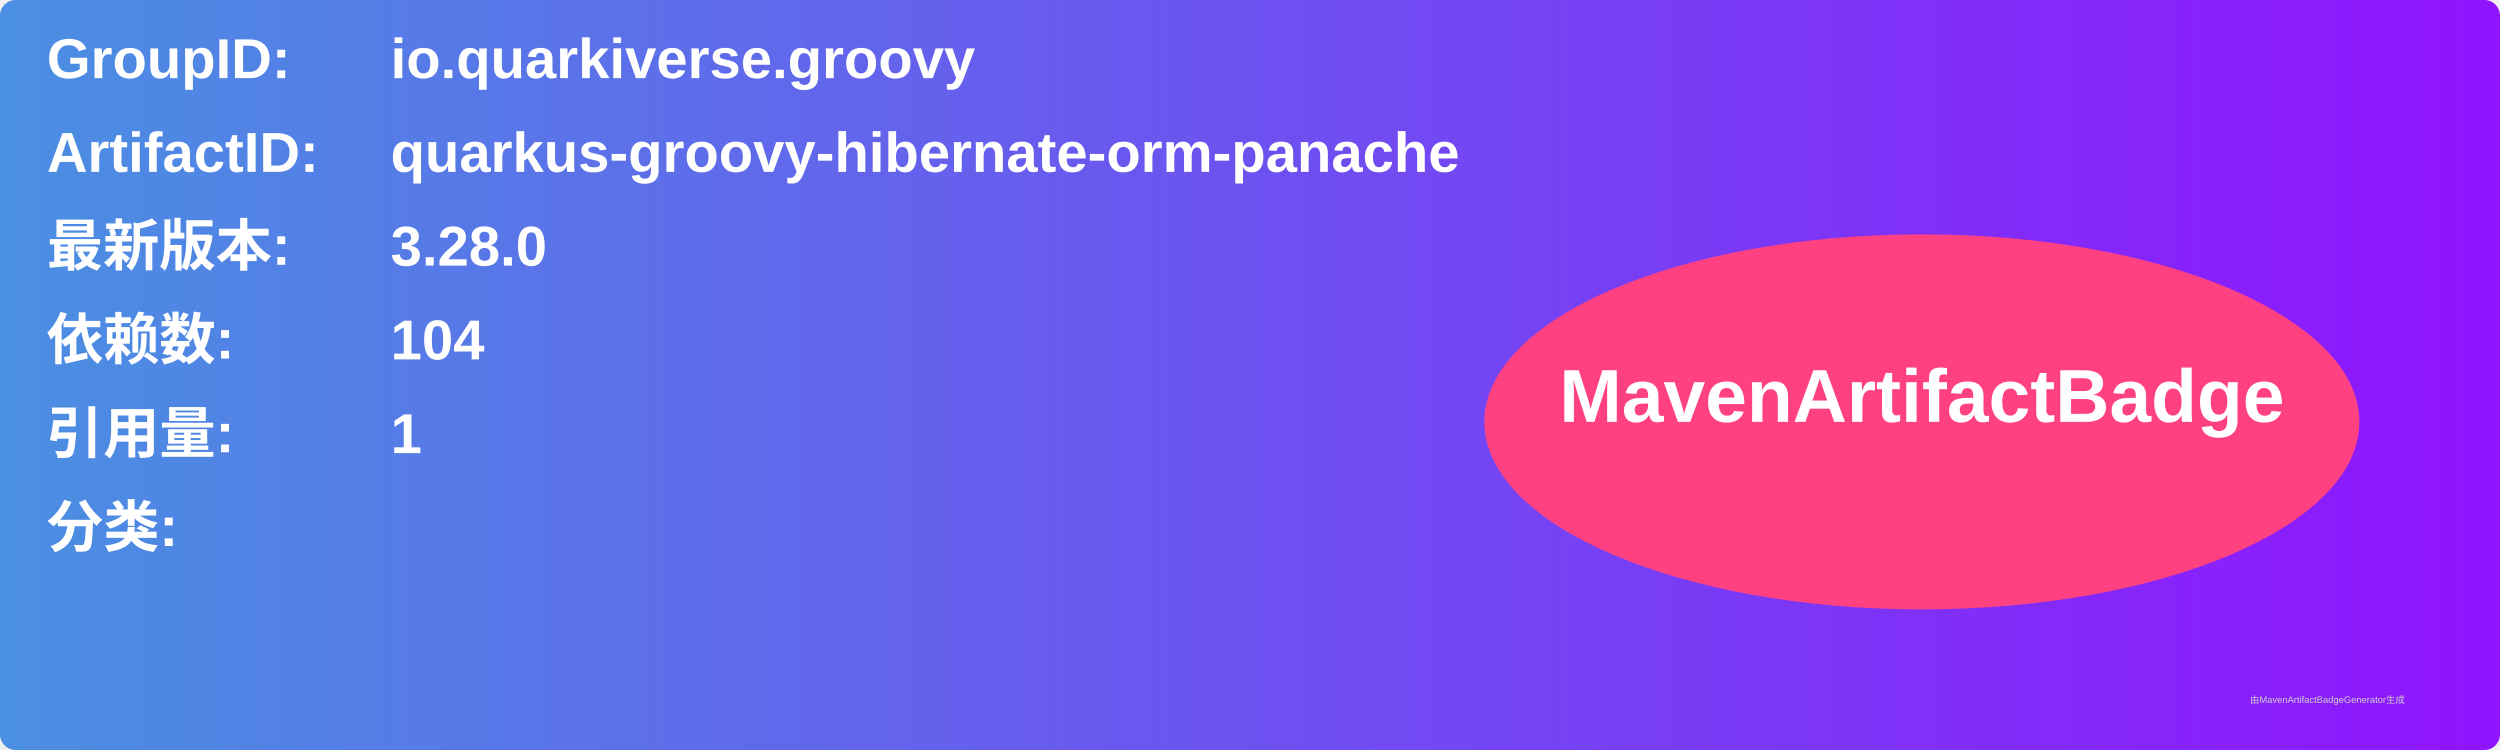
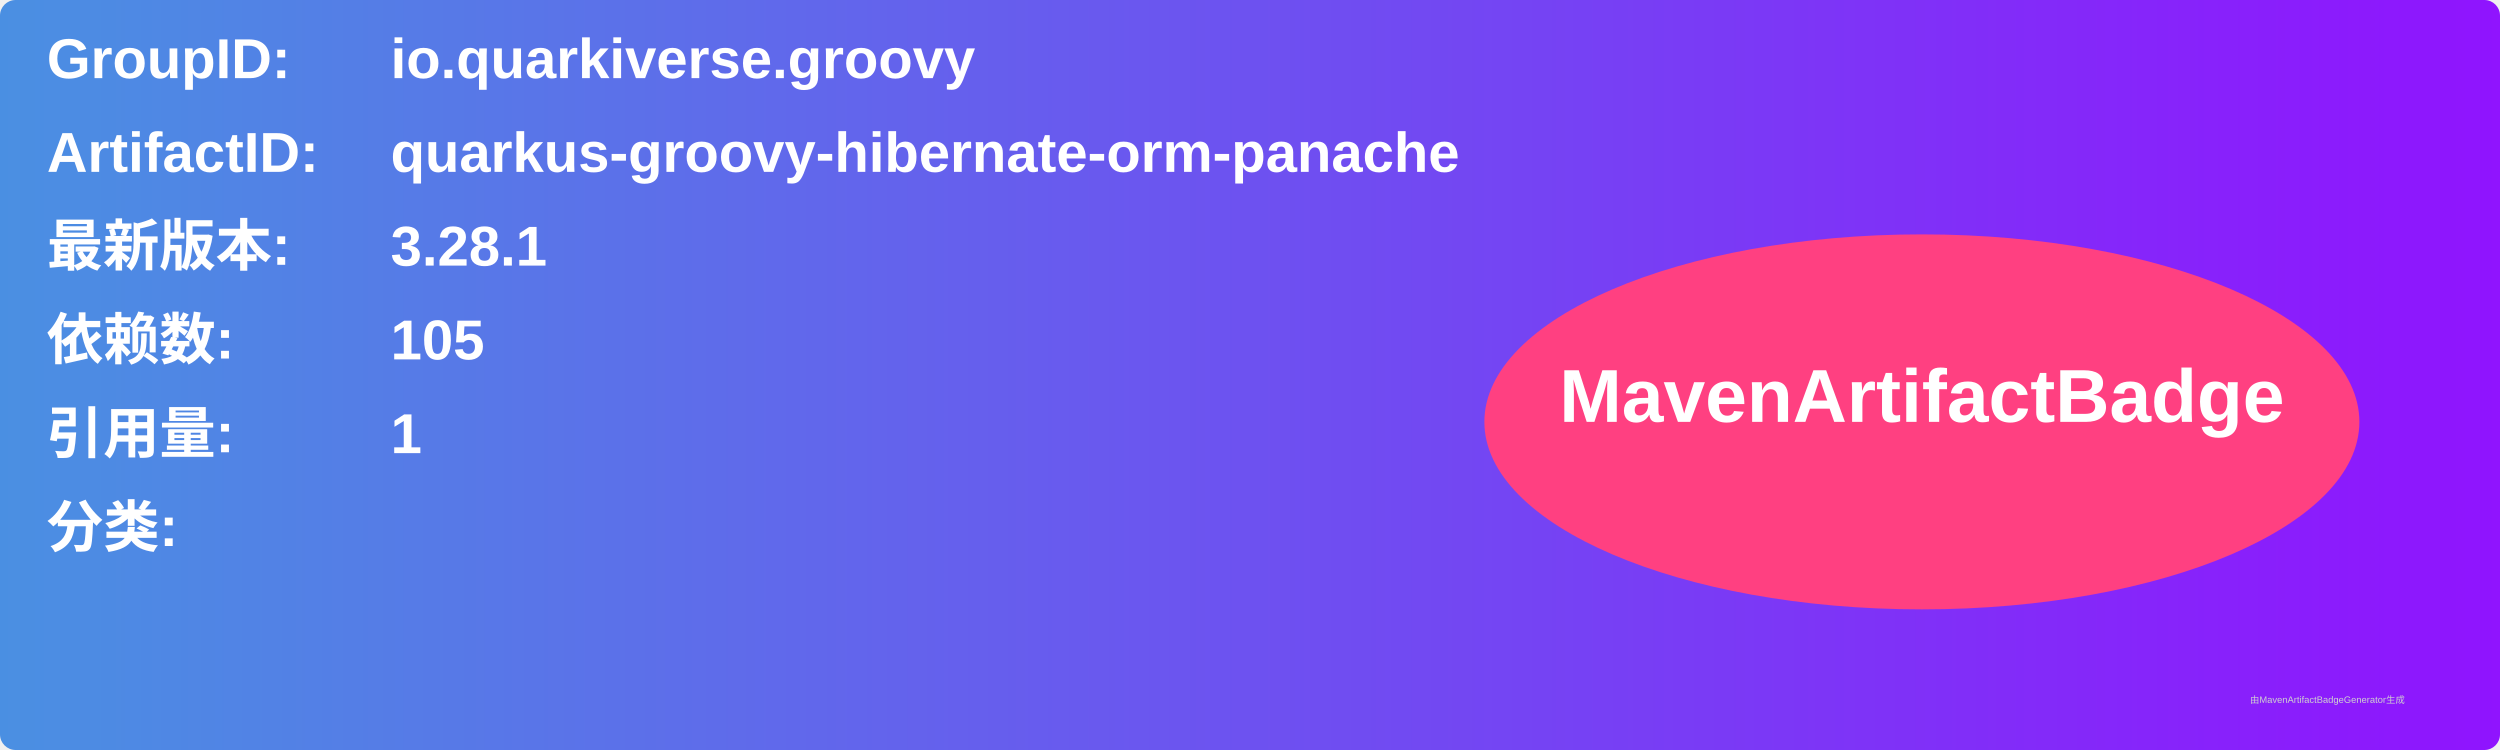
<svg xmlns="http://www.w3.org/2000/svg" width="800" height="240" viewBox="0 0 800 240">
  <linearGradient id="grad" x1="0%" y1="0%" x2="100%" y2="0%">
    <stop offset="0%" stop-color="#4a90e2" />
    <stop offset="100%" stop-color="#9013fe" />
  </linearGradient>
  <rect width="100%" height="100%" rx="5" ry="5" fill="url(#grad)" />
  <g transform="translate(15, 15)">
    <text x="0" y="10" font-family="Arial" font-size="18" fill="white" font-weight="bold" width="260">GroupID:</text>
    <text x="110" y="10" font-family="Arial" font-size="18" fill="white" font-weight="bold" width="460">io.quarkiverse.groovy</text>
    <text x="0" y="40" font-family="Arial" font-size="18" fill="white" font-weight="bold" width="260">ArtifactID:</text>
    <text x="110" y="40" font-family="Arial" font-size="18" fill="white" font-weight="bold" width="460">quarkus-groovy-hibernate-orm-panache</text>
    <text x="0" y="70" font-family="Arial" font-size="18" fill="white" font-weight="bold">最新版本:</text>
    <text x="110" y="70" font-family="Arial" font-size="18" fill="white" font-weight="bold">
-       <tspan font-weight="bold">3.28.0</tspan>
+       <tspan font-weight="bold">3.28.1</tspan>
    </text>
    <text x="0" y="100" font-family="Arial" font-size="18" fill="white" font-weight="bold">依赖数: </text>
    <text x="110" y="100" font-family="Arial" font-size="18" fill="white">
-       <tspan font-weight="bold">104</tspan>
+       <tspan font-weight="bold">105</tspan>
    </text>
    <text x="0" y="130" font-family="Arial" font-size="18" fill="white" font-weight="bold">引用量: </text>
    <text x="110" y="130" font-family="Arial" font-size="18" fill="white">
      <tspan font-weight="bold">1</tspan>
    </text>
    <text x="0" y="160" font-family="Arial" font-size="18" fill="white" font-weight="bold">分类:</text>
    <text x="10" y="190" font-family="Arial" font-size="10" fill="white">
      <tspan font-weight="bold" />
    </text>
    <ellipse cx="600" cy="120" rx="140" ry="60" fill="#ff4081" />
    <text x="600" y="120" text-anchor="middle" font-family="Arial" font-size="24" fill="white" font-weight="bold">MavenArtifactBadge</text>
  </g>
  <text x="720" y="225" font-family="Arial" font-size="3" fill="#d0d0d0">由MavenArtifactBadgeGenerator生成</text>
</svg>
